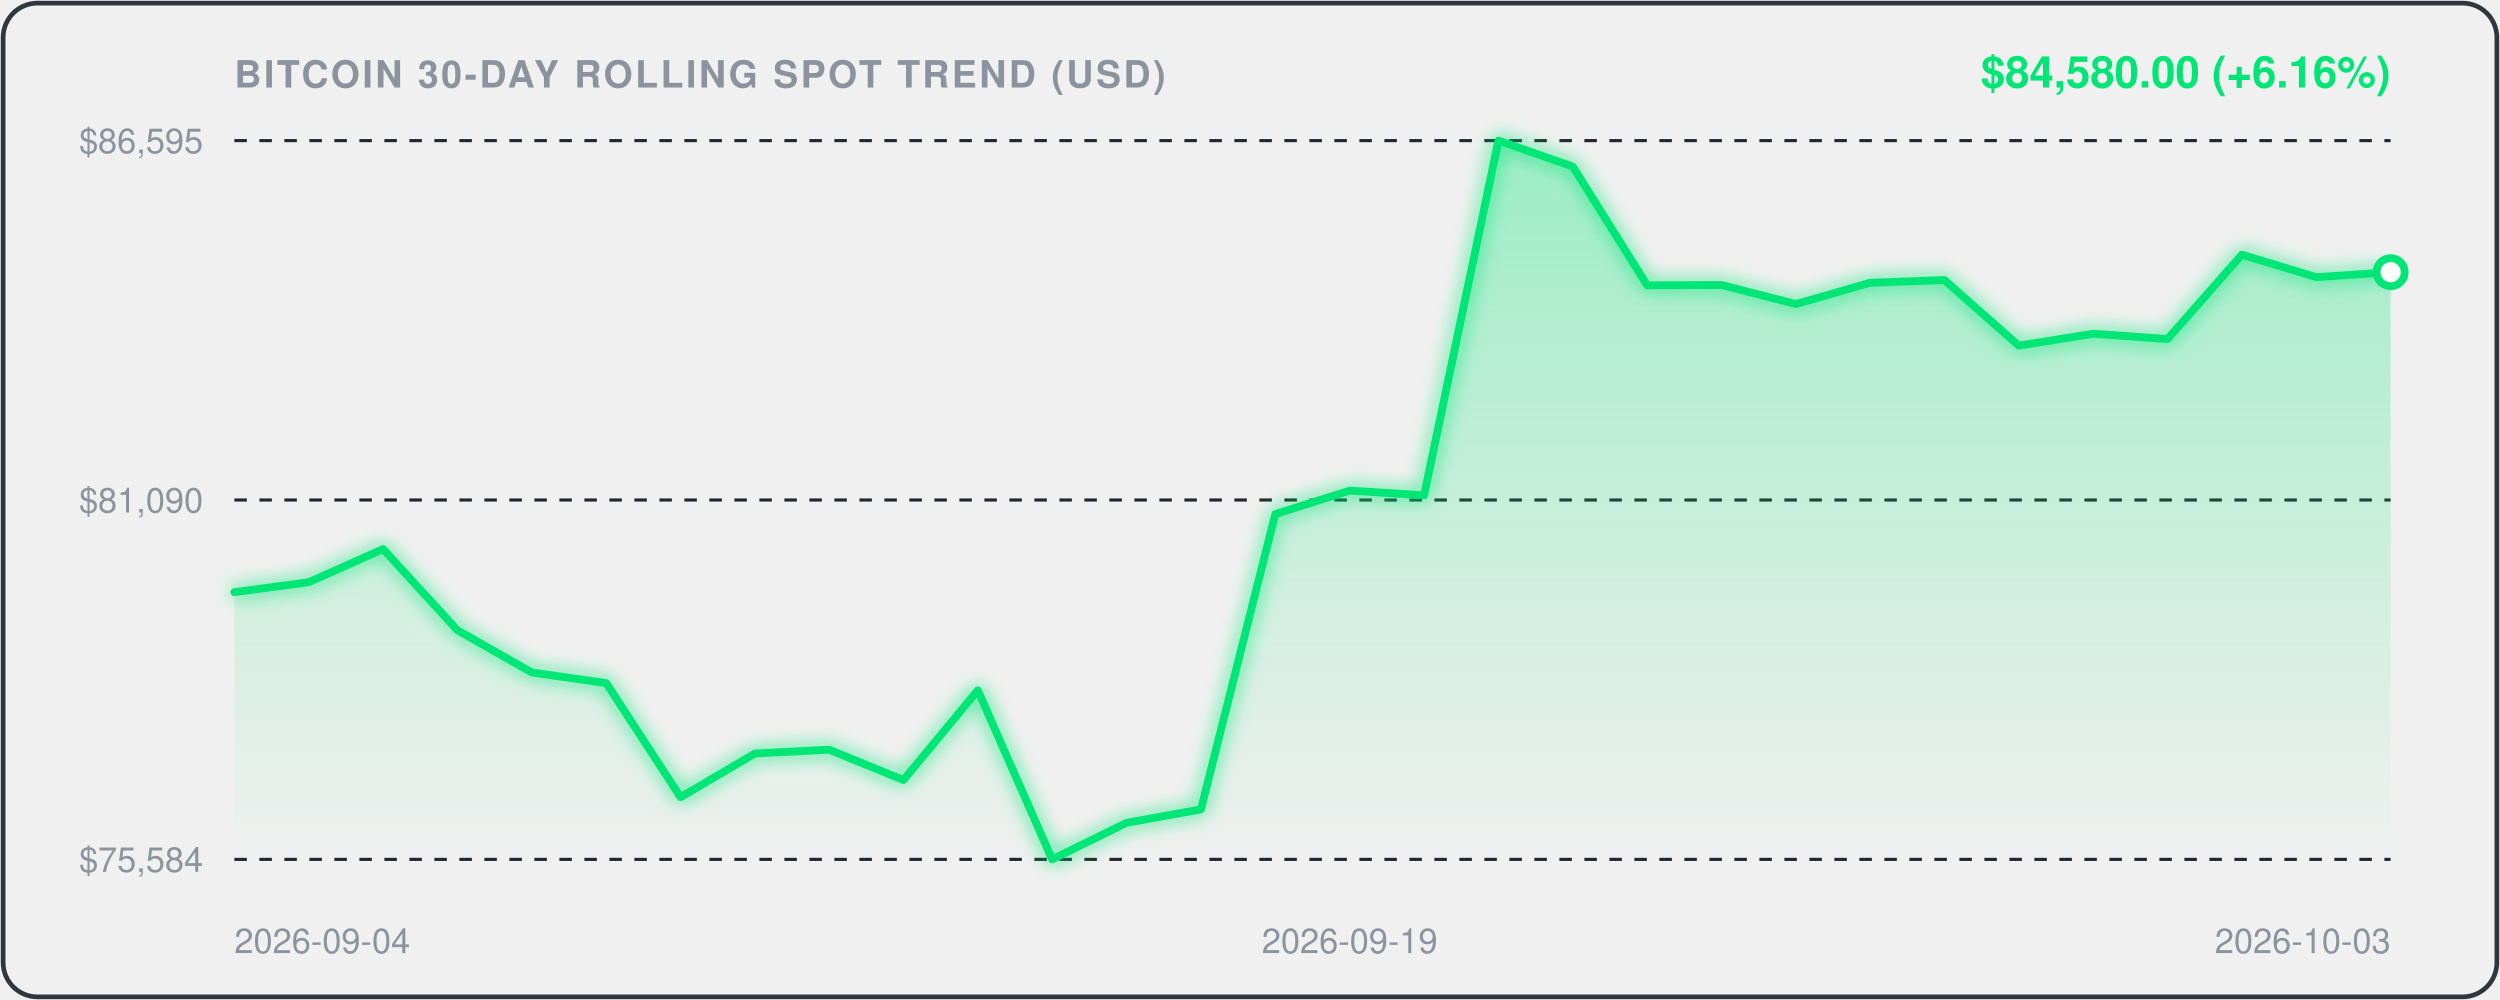
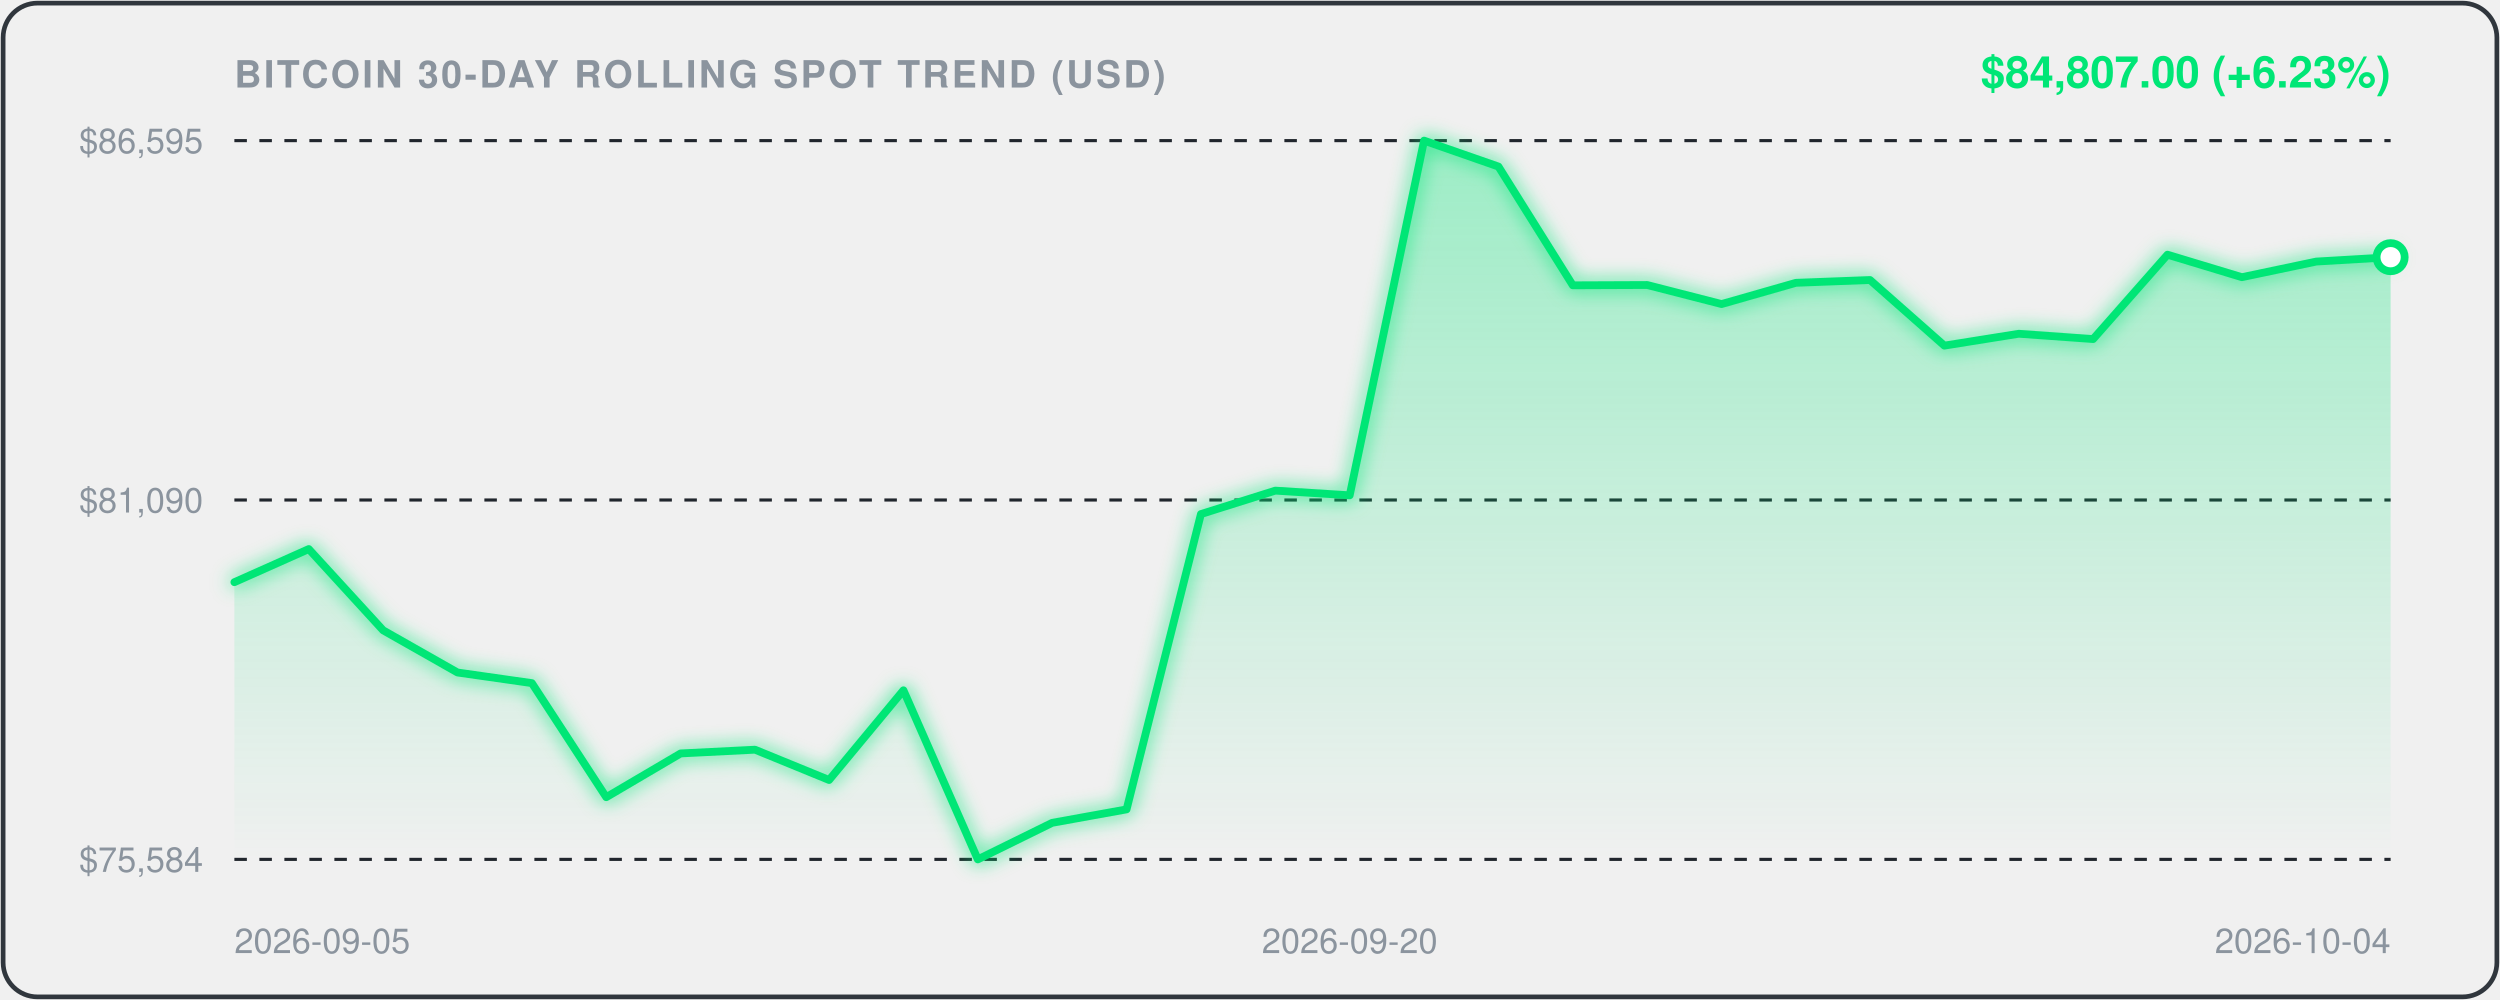
<svg xmlns="http://www.w3.org/2000/svg" viewBox="0 0 800 320" width="100%" height="100%" style="background:#0d1117;border-radius:12px;font-family:-apple-system,BlinkMacSystemFont,'Segoe UI',Helvetica,Arial,sans-serif;">
  <defs>
    <linearGradient id="areaGrad" x1="0" y1="0" x2="0" y2="1">
      <stop offset="0%" stop-color="rgba(0, 230, 118, 0.35)" />
      <stop offset="100%" stop-color="rgba(0, 230, 118, 0.0)" />
    </linearGradient>
    <filter id="glow" x="-20%" y="-20%" width="140%" height="140%">
      <feGaussianBlur stdDeviation="3" result="blur" />
      <feComposite in="SourceGraphic" in2="blur" operator="over" />
    </filter>
  </defs>
  <rect x="1" y="1" width="798" height="318" rx="11" fill="none" stroke="#30363d" stroke-width="1.5" />
  <text x="75" y="28" fill="#8b949e" font-size="12" font-weight="600" letter-spacing="0.8">BITCOIN 30-DAY ROLLING SPOT TREND (USD)</text>
-   <text x="765" y="28" text-anchor="end" fill="#00E676" font-size="14" font-weight="700">$84,580.00 (+6.16%)</text>
+   <text x="765" y="28" text-anchor="end" fill="#00E676" font-size="14" font-weight="700">$84,807.00 (+6.23%)</text>
  <line x1="75" y1="45" x2="765" y2="45" stroke="#21262d" stroke-width="1" stroke-dasharray="4,4" />
  <text x="65" y="49" text-anchor="end" fill="#8b949e" font-size="11">$86,595</text>
  <line x1="75" y1="160.0" x2="765" y2="160.0" stroke="#21262d" stroke-width="1" stroke-dasharray="4,4" />
  <text x="65" y="164.0" text-anchor="end" fill="#8b949e" font-size="11">$81,090</text>
  <line x1="75" y1="275" x2="765" y2="275" stroke="#21262d" stroke-width="1" stroke-dasharray="4,4" />
  <text x="65" y="279" text-anchor="end" fill="#8b949e" font-size="11">$75,584</text>
-   <path d="M 75.0,189.5 L 98.8,186.3 L 122.6,175.7 L 146.4,201.7 L 170.2,215.2 L 194.0,218.6 L 217.8,255.1 L 241.6,241.1 L 265.3,239.9 L 289.1,249.6 L 312.9,220.9 L 336.7,275.0 L 360.5,263.3 L 384.3,259.0 L 408.1,164.5 L 431.9,157.0 L 455.7,158.5 L 479.5,45.0 L 503.3,53.3 L 527.1,91.3 L 550.9,91.2 L 574.7,97.3 L 598.4,90.5 L 622.2,89.6 L 646.0,110.6 L 669.8,106.8 L 693.6,108.5 L 717.4,81.5 L 741.2,88.7 L 765.0,87.1 L 765.0,275.0 L 75.0,275.0 Z" fill="url(#areaGrad)" />
-   <path d="M 75.0,189.5 L 98.8,186.3 L 122.6,175.7 L 146.4,201.7 L 170.2,215.2 L 194.0,218.6 L 217.8,255.1 L 241.6,241.1 L 265.3,239.9 L 289.1,249.6 L 312.9,220.9 L 336.7,275.0 L 360.5,263.3 L 384.3,259.0 L 408.1,164.5 L 431.9,157.0 L 455.7,158.5 L 479.5,45.0 L 503.3,53.3 L 527.1,91.3 L 550.9,91.2 L 574.7,97.3 L 598.4,90.5 L 622.2,89.6 L 646.0,110.6 L 669.8,106.8 L 693.6,108.5 L 717.4,81.5 L 741.2,88.7 L 765.0,87.1" fill="none" stroke="#00E676" stroke-width="2.5" stroke-linecap="round" stroke-linejoin="round" filter="url(#glow)" />
-   <circle cx="765.0" cy="87.1" r="4.5" fill="#ffffff" stroke="#00E676" stroke-width="2.5" />
-   <text x="75.0" y="305" fill="#8b949e" font-size="11" text-anchor="start">2026-09-04</text>
-   <text x="431.9" y="305" fill="#8b949e" font-size="11" text-anchor="middle">2026-09-19</text>
-   <text x="765.0" y="305" fill="#8b949e" font-size="11" text-anchor="end">2026-10-03</text>
+   <path d="M 75.0,186.3 L 98.8,175.7 L 122.6,201.7 L 146.4,215.2 L 170.2,218.6 L 194.0,255.1 L 217.8,241.1 L 241.6,239.9 L 265.3,249.6 L 289.1,220.9 L 312.9,275.0 L 336.7,263.3 L 360.5,259.0 L 384.3,164.5 L 408.1,157.0 L 431.9,158.5 L 455.7,45.0 L 479.5,53.3 L 503.3,91.3 L 527.1,91.2 L 550.9,97.3 L 574.7,90.5 L 598.4,89.6 L 622.2,110.6 L 646.0,106.8 L 669.8,108.5 L 693.6,81.5 L 717.4,88.7 L 741.2,83.7 L 765.0,82.3 L 765.0,275.0 L 75.0,275.0 Z" fill="url(#areaGrad)" />
+   <path d="M 75.0,186.3 L 98.8,175.7 L 122.6,201.7 L 146.4,215.2 L 170.2,218.6 L 194.0,255.1 L 217.8,241.1 L 241.6,239.9 L 265.3,249.6 L 289.1,220.9 L 312.9,275.0 L 336.7,263.3 L 360.5,259.0 L 384.3,164.5 L 408.1,157.0 L 431.9,158.5 L 455.7,45.0 L 479.5,53.3 L 503.3,91.3 L 527.1,91.2 L 550.9,97.3 L 574.7,90.5 L 598.4,89.6 L 622.2,110.6 L 646.0,106.8 L 669.8,108.5 L 693.6,81.5 L 717.4,88.7 L 741.2,83.7 L 765.0,82.3" fill="none" stroke="#00E676" stroke-width="2.5" stroke-linecap="round" stroke-linejoin="round" filter="url(#glow)" />
+   <circle cx="765.0" cy="82.3" r="4.5" fill="#ffffff" stroke="#00E676" stroke-width="2.5" />
+   <text x="75.0" y="305" fill="#8b949e" font-size="11" text-anchor="start">2026-09-05</text>
+   <text x="431.9" y="305" fill="#8b949e" font-size="11" text-anchor="middle">2026-09-20</text>
+   <text x="765.0" y="305" fill="#8b949e" font-size="11" text-anchor="end">2026-10-04</text>
</svg>
